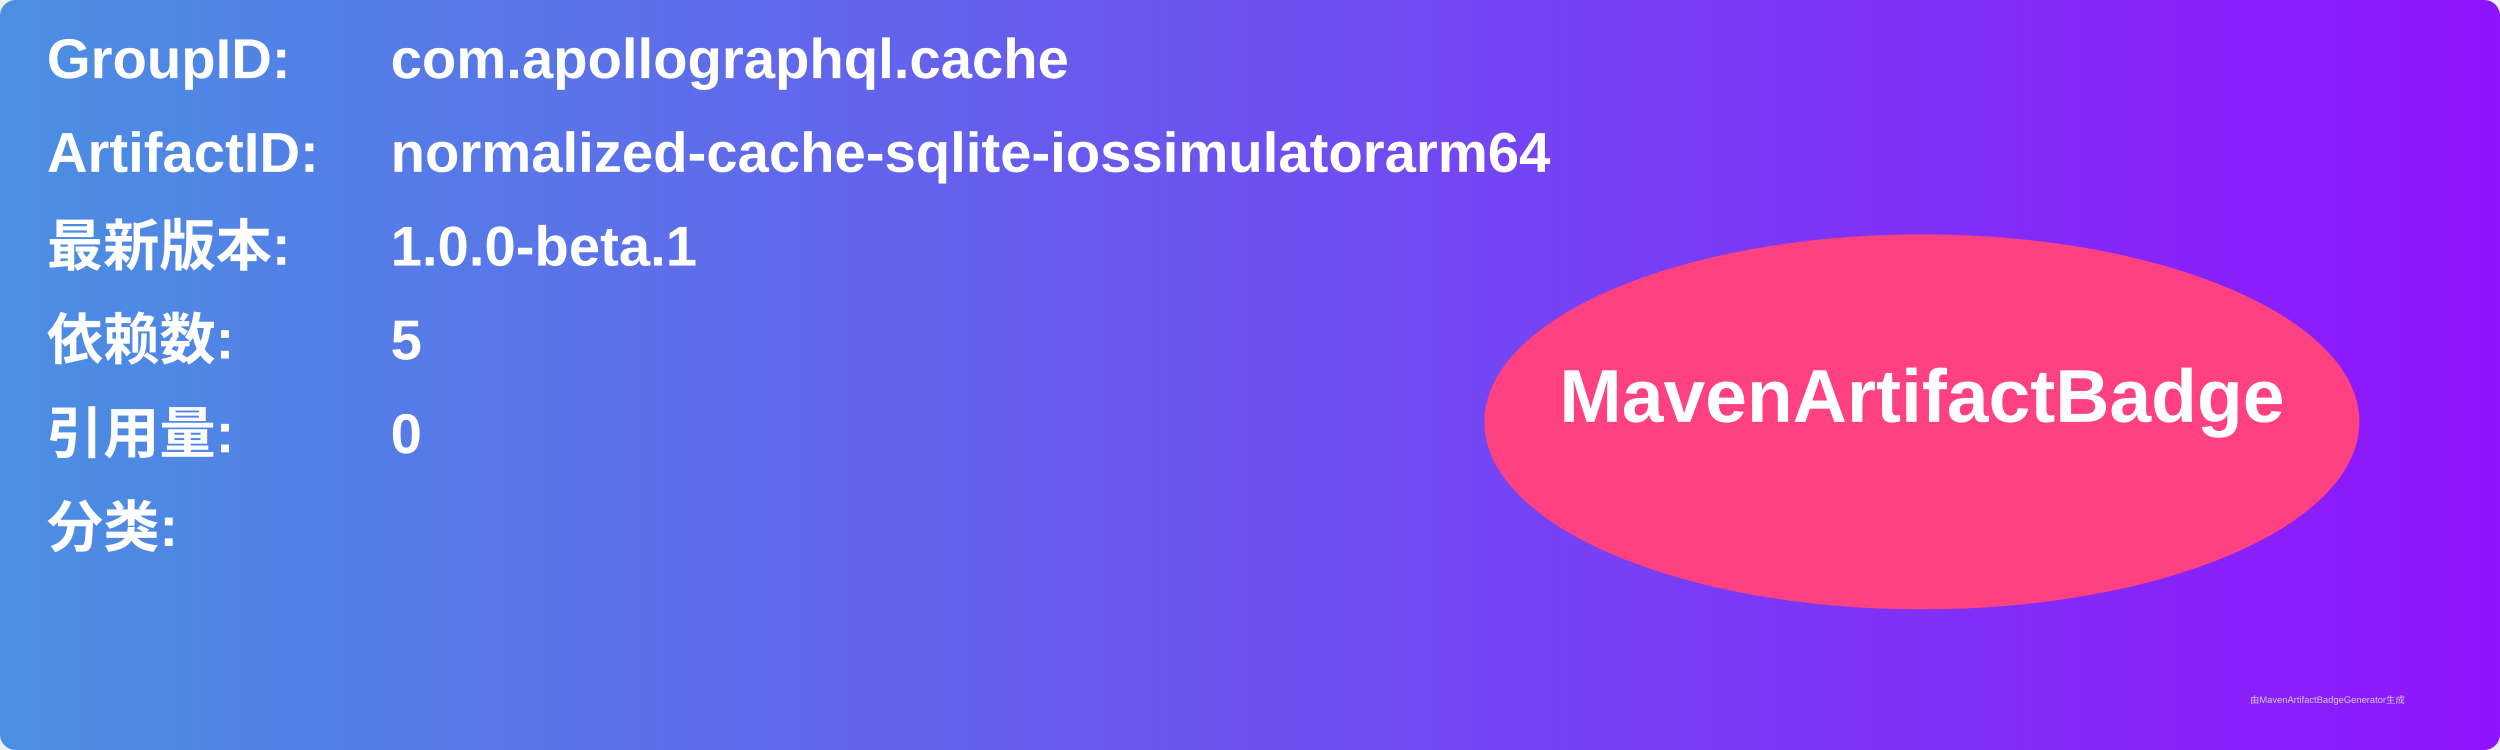
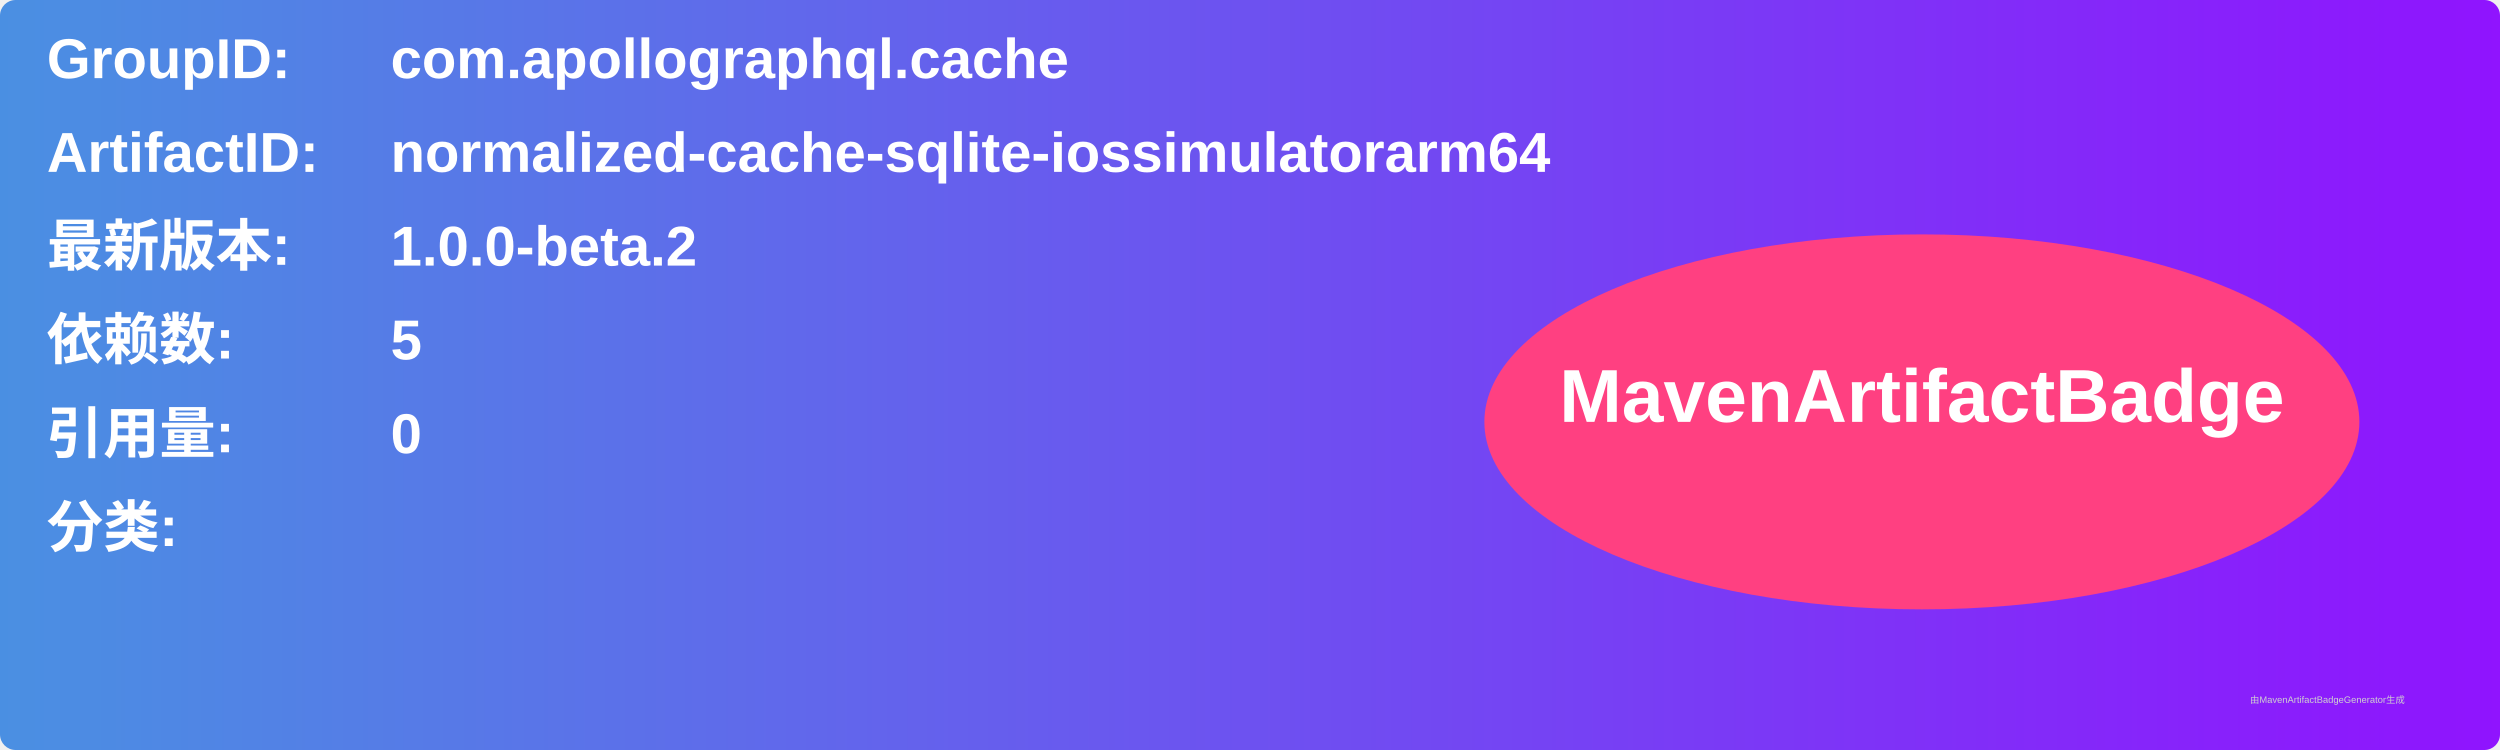
<svg xmlns="http://www.w3.org/2000/svg" width="800" height="240" viewBox="0 0 800 240">
  <linearGradient id="grad" x1="0%" y1="0%" x2="100%" y2="0%">
    <stop offset="0%" stop-color="#4a90e2" />
    <stop offset="100%" stop-color="#9013fe" />
  </linearGradient>
  <rect width="100%" height="100%" rx="5" ry="5" fill="url(#grad)" />
  <g transform="translate(15, 15)">
    <text x="0" y="10" font-family="Arial" font-size="18" fill="white" font-weight="bold" width="260">GroupID:</text>
    <text x="110" y="10" font-family="Arial" font-size="18" fill="white" font-weight="bold" width="460">com.apollographql.cache</text>
    <text x="0" y="40" font-family="Arial" font-size="18" fill="white" font-weight="bold" width="260">ArtifactID:</text>
    <text x="110" y="40" font-family="Arial" font-size="18" fill="white" font-weight="bold" width="460">normalized-cache-sqlite-iossimulatorarm64</text>
    <text x="0" y="70" font-family="Arial" font-size="18" fill="white" font-weight="bold">最新版本:</text>
    <text x="110" y="70" font-family="Arial" font-size="18" fill="white" font-weight="bold">
-       <tspan font-weight="bold">1.0.0-beta.1</tspan>
+       <tspan font-weight="bold">1.0.0-beta.2</tspan>
    </text>
    <text x="0" y="100" font-family="Arial" font-size="18" fill="white" font-weight="bold">依赖数: </text>
    <text x="110" y="100" font-family="Arial" font-size="18" fill="white">
      <tspan font-weight="bold">5</tspan>
    </text>
    <text x="0" y="130" font-family="Arial" font-size="18" fill="white" font-weight="bold">引用量: </text>
    <text x="110" y="130" font-family="Arial" font-size="18" fill="white">
      <tspan font-weight="bold">0</tspan>
    </text>
    <text x="0" y="160" font-family="Arial" font-size="18" fill="white" font-weight="bold">分类:</text>
    <text x="10" y="190" font-family="Arial" font-size="10" fill="white">
      <tspan font-weight="bold" />
    </text>
    <ellipse cx="600" cy="120" rx="140" ry="60" fill="#ff4081" />
    <text x="600" y="120" text-anchor="middle" font-family="Arial" font-size="24" fill="white" font-weight="bold">MavenArtifactBadge</text>
  </g>
  <text x="720" y="225" font-family="Arial" font-size="3" fill="#d0d0d0">由MavenArtifactBadgeGenerator生成</text>
</svg>
